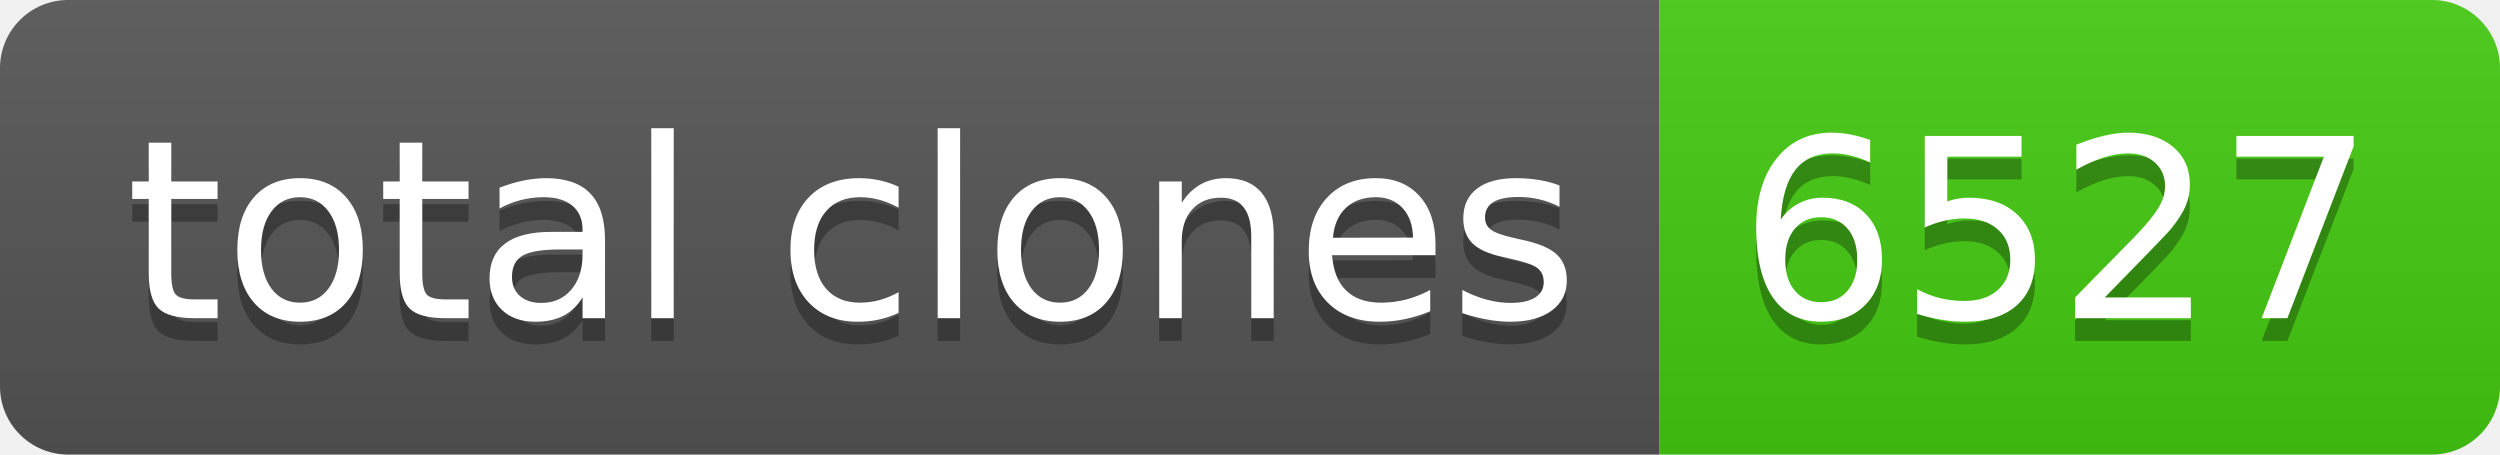
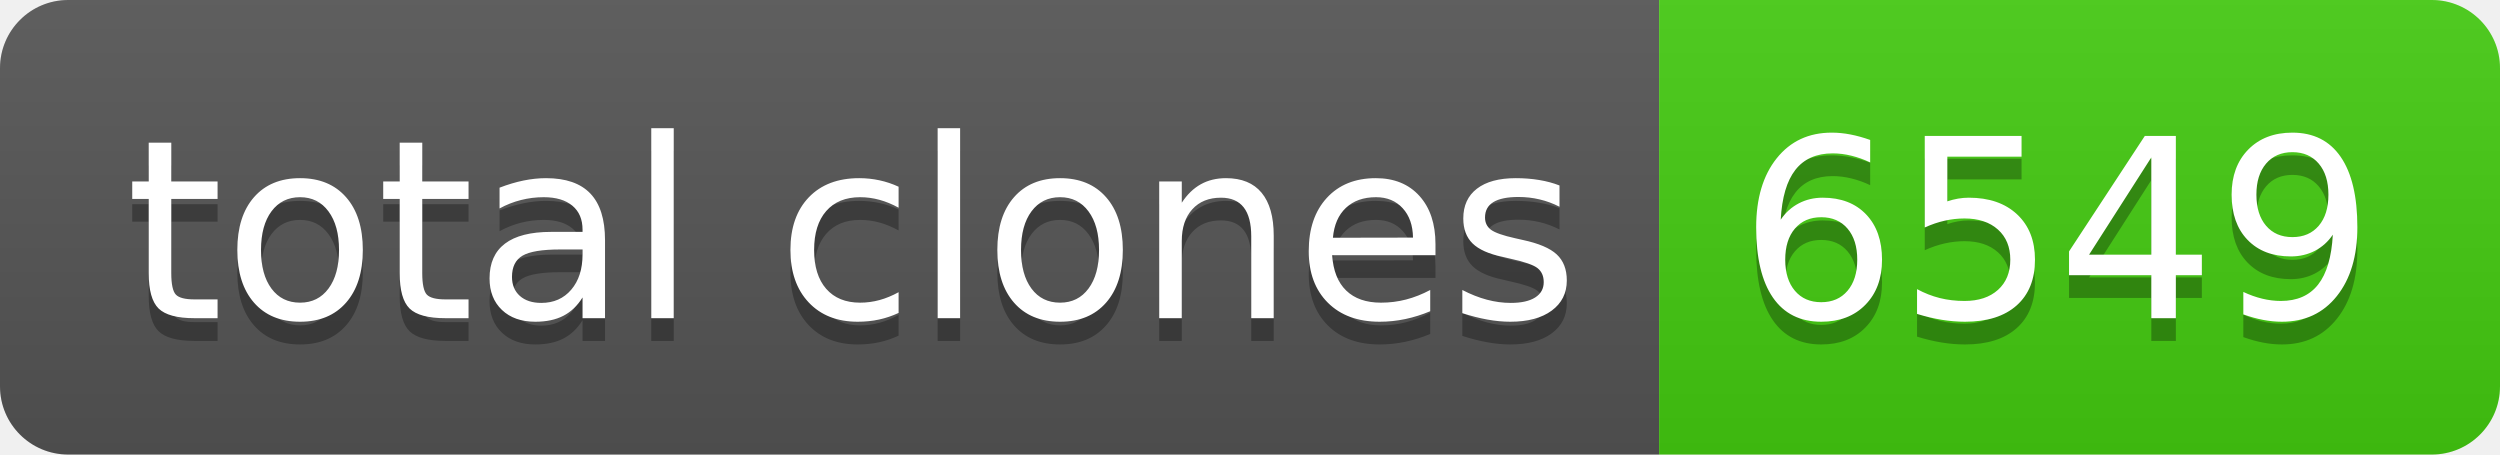
- <svg xmlns="http://www.w3.org/2000/svg" width="110" height="20" role="img" aria-label="total clones: 6527">
+ <svg xmlns="http://www.w3.org/2000/svg" width="110" height="20" role="img" aria-label="total clones: 6549">
  <linearGradient id="s" x2="0" y2="100%">
    <stop offset="0" stop-color="#bbb" stop-opacity=".1" />
    <stop offset="1" stop-opacity=".1" />
  </linearGradient>
  <clipPath id="r">
    <rect width="110" height="20" rx="3" fill="#fff" />
  </clipPath>
  <g clip-path="url(#r)">
    <rect width="73" height="20" fill="#555" />
    <rect x="73" width="37" height="20" fill="#4c1" />
    <rect width="110" height="20" fill="url(#s)" />
  </g>
  <g fill="#fff" text-anchor="middle" font-family="Verdana,Geneva,DejaVu Sans,sans-serif" text-rendering="geometricPrecision" font-size="110">
    <text aria-hidden="true" x="375" y="150" fill="#010101" fill-opacity=".3" transform="scale(.1)" textLength="630">total clones</text>
    <text x="375" y="140" transform="scale(.1)" fill="#fff" textLength="630">total clones</text>
-     <text aria-hidden="true" x="905" y="150" fill="#010101" fill-opacity=".3" transform="scale(.1)" textLength="270">6527</text>
-     <text x="905" y="140" transform="scale(.1)" fill="#fff" textLength="270">6527</text>
+     <text aria-hidden="true" x="905" y="150" fill="#010101" fill-opacity=".3" transform="scale(.1)" textLength="270">6549</text>
+     <text x="905" y="140" transform="scale(.1)" fill="#fff" textLength="270">6549</text>
  </g>
</svg>
